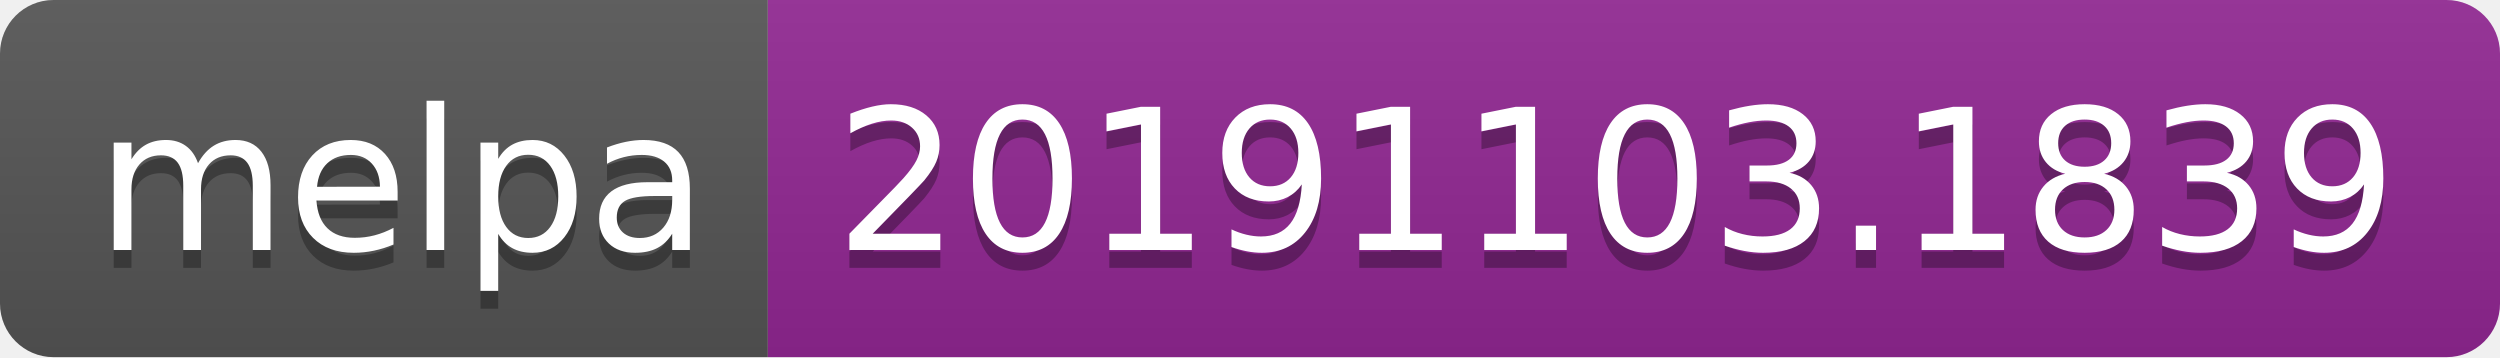
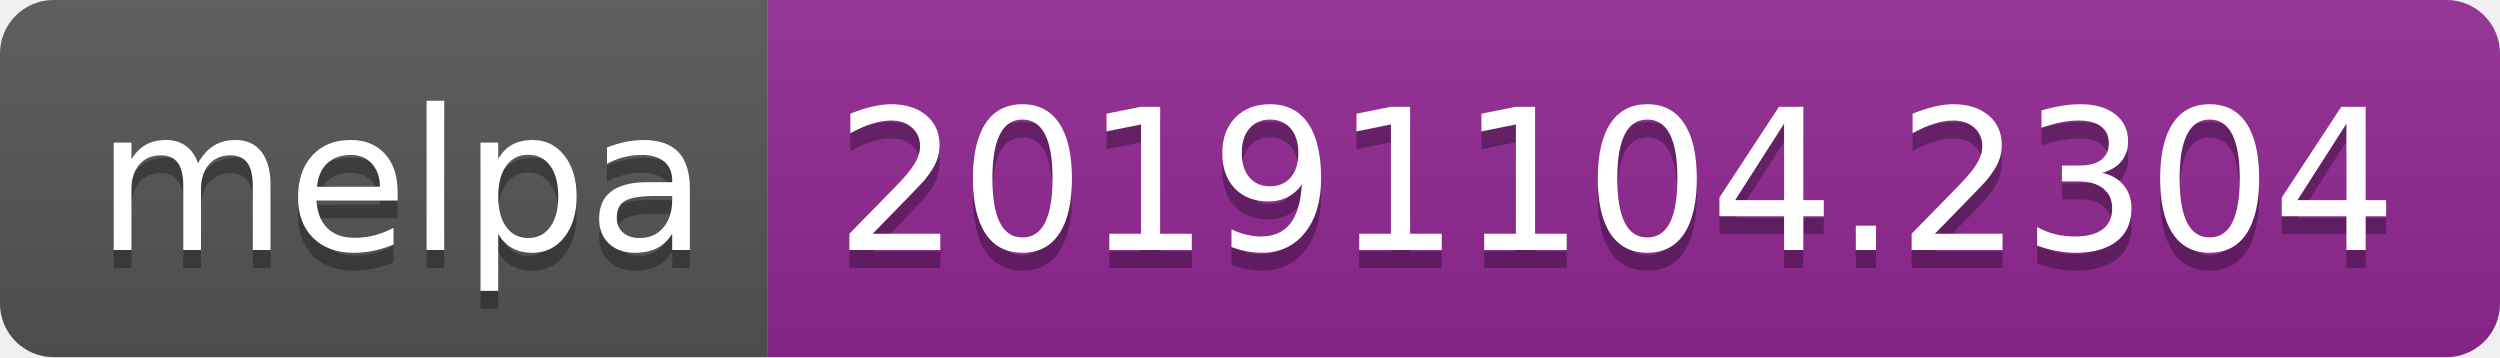
<svg xmlns="http://www.w3.org/2000/svg" width="140" height="20">
  <linearGradient id="b" x2="0" y2="100%">
    <stop offset="0" stop-color="#bbb" stop-opacity=".1" />
    <stop offset="1" stop-opacity=".1" />
  </linearGradient>
  <clipPath id="a">
    <rect width="140" height="20" rx="3" fill="#fff" />
  </clipPath>
  <g clip-path="url(#a)">
    <path fill="#555" d="M0 0h43v20H0z" />
    <path fill="#922793" d="M43 0h97v20H43z" />
    <path fill="url(#b)" d="M0 0h140v20H0z" />
  </g>
  <g fill="#fff" text-anchor="middle" font-family="DejaVu Sans,Verdana,Geneva,sans-serif" font-size="110">
    <text x="225" y="150" fill="#010101" fill-opacity=".3" transform="scale(.1)" textLength="330">melpa</text>
    <text x="225" y="140" transform="scale(.1)" textLength="330">melpa</text>
-     <text x="905" y="150" fill="#010101" fill-opacity=".3" transform="scale(.1)" textLength="870">20191103.1839</text>
-     <text x="905" y="140" transform="scale(.1)" textLength="870">20191103.1839</text>
+     <text x="905" y="150" fill="#010101" fill-opacity=".3" transform="scale(.1)" textLength="870">20191104.2304</text>
+     <text x="905" y="140" transform="scale(.1)" textLength="870">20191104.2304</text>
  </g>
</svg>
